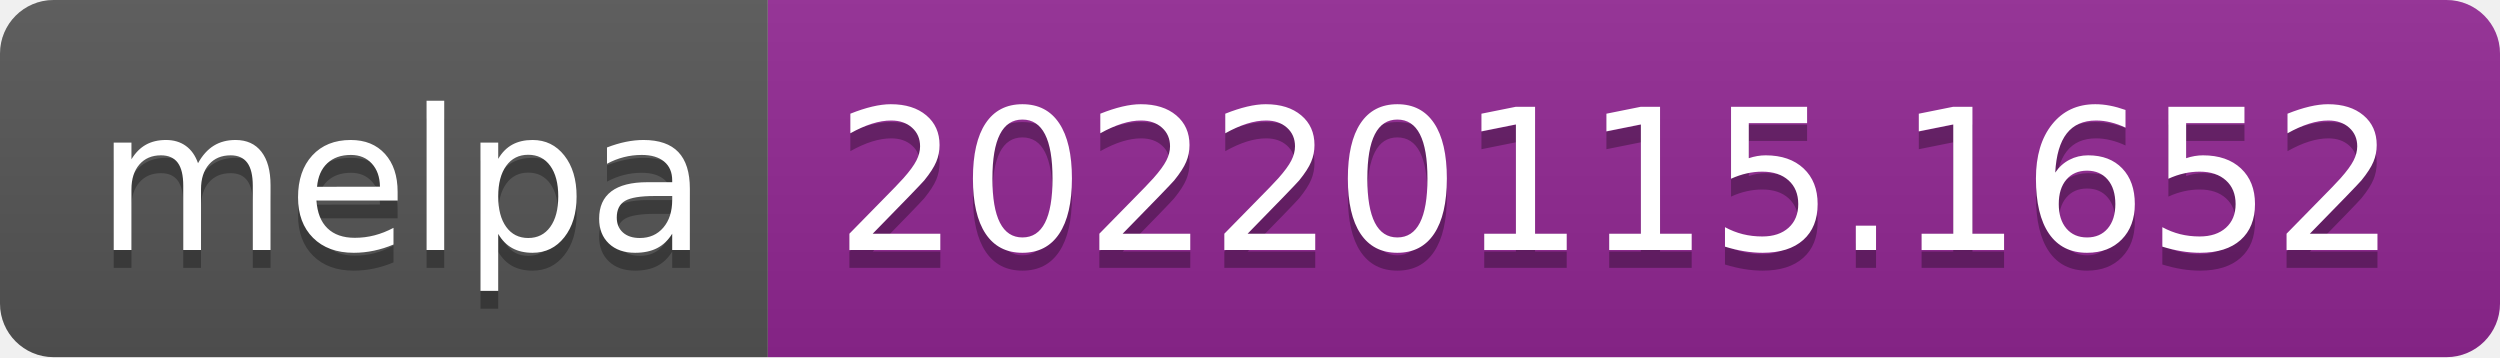
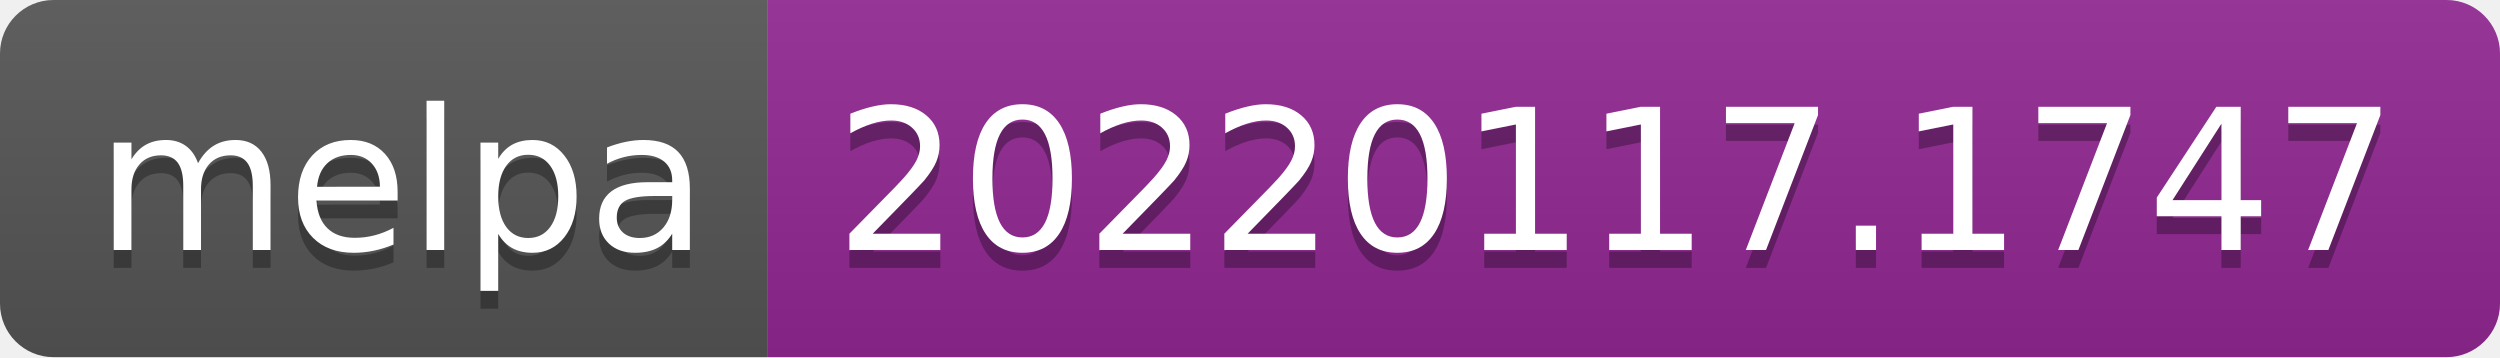
- <svg xmlns="http://www.w3.org/2000/svg" width="140" height="20" role="img" aria-label="melpa: 20220115.1652">
+ <svg xmlns="http://www.w3.org/2000/svg" width="140" height="20" role="img" aria-label="melpa: 20220117.1747">
  <linearGradient id="s" x2="0" y2="100%">
    <stop offset="0" stop-color="#bbb" stop-opacity=".1" />
    <stop offset="1" stop-opacity=".1" />
  </linearGradient>
  <clipPath id="r">
    <rect width="140" height="20" rx="3" fill="#fff" />
  </clipPath>
  <g clip-path="url(#r)">
    <rect width="43" height="20" fill="#555" />
    <rect x="43" width="97" height="20" fill="#922793" />
    <rect width="140" height="20" fill="url(#s)" />
  </g>
  <g fill="#fff" text-anchor="middle" font-family="Verdana,Geneva,DejaVu Sans,sans-serif" text-rendering="geometricPrecision" font-size="110">
    <text aria-hidden="true" x="225" y="150" fill="#010101" fill-opacity=".3" transform="scale(.1)" textLength="330">melpa</text>
    <text x="225" y="140" transform="scale(.1)" fill="#fff" textLength="330">melpa</text>
-     <text aria-hidden="true" x="905" y="150" fill="#010101" fill-opacity=".3" transform="scale(.1)" textLength="870">20220115.1652</text>
-     <text x="905" y="140" transform="scale(.1)" fill="#fff" textLength="870">20220115.1652</text>
+     <text aria-hidden="true" x="905" y="150" fill="#010101" fill-opacity=".3" transform="scale(.1)" textLength="870">20220117.1747</text>
+     <text x="905" y="140" transform="scale(.1)" fill="#fff" textLength="870">20220117.1747</text>
  </g>
</svg>
